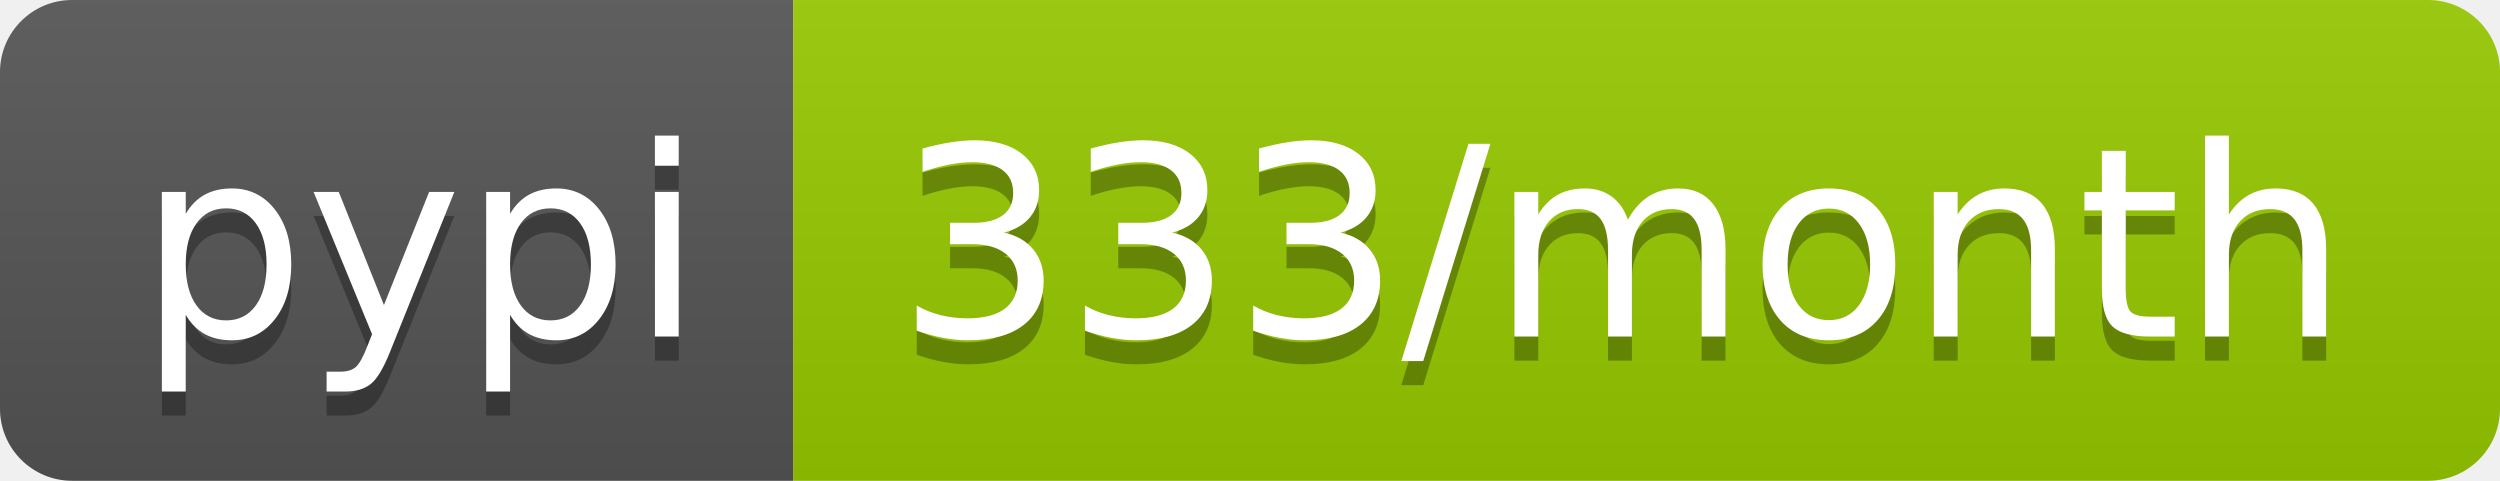
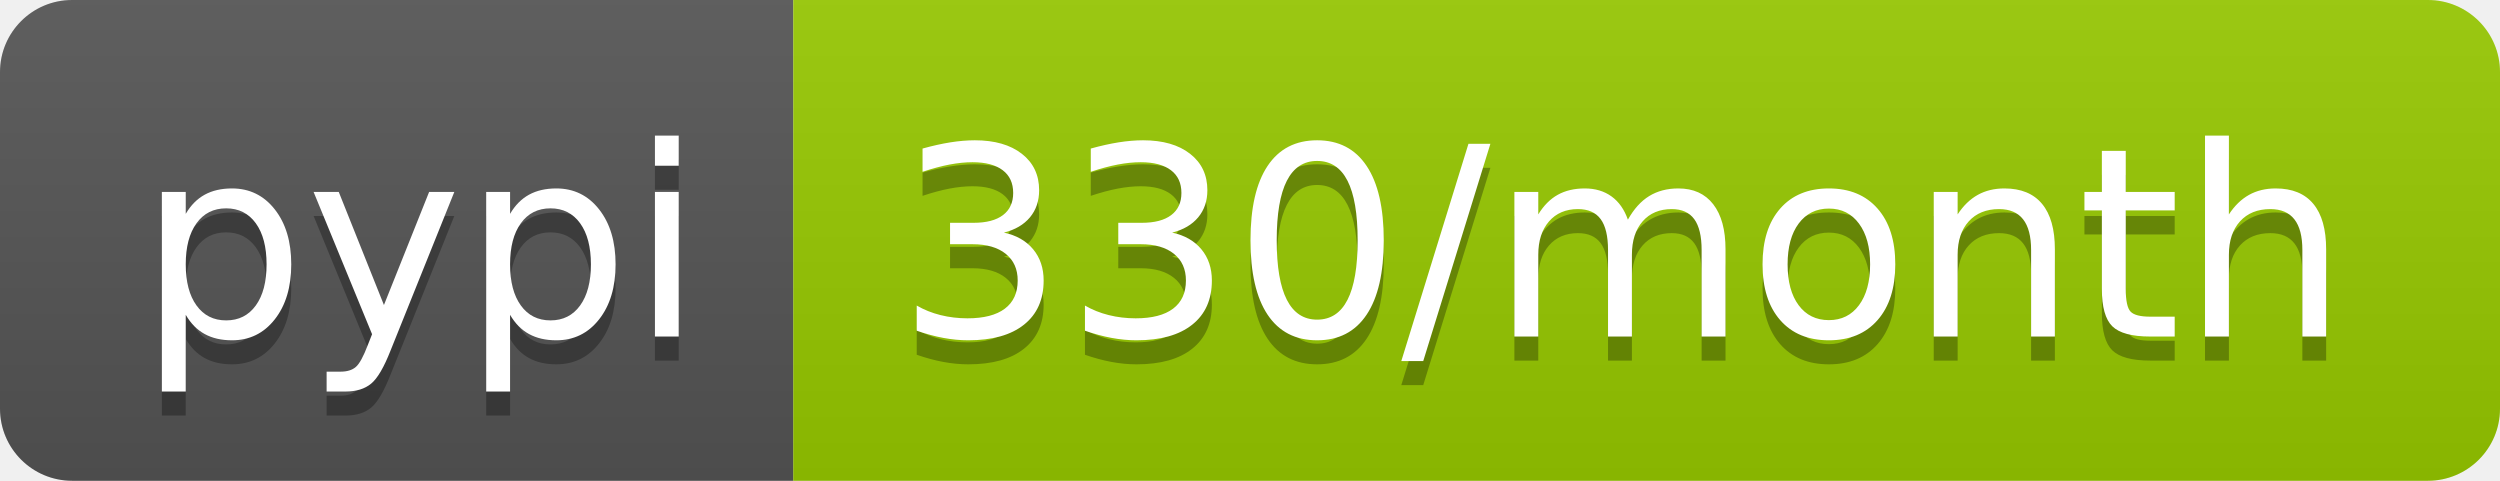
- <svg xmlns="http://www.w3.org/2000/svg" width="104" height="20" role="img" aria-label="pypi: 333/month">
+ <svg xmlns="http://www.w3.org/2000/svg" width="104" height="20" role="img" aria-label="pypi: 330/month">
  <linearGradient id="s" x2="0" y2="100%">
    <stop offset="0" stop-color="#bbb" stop-opacity=".1" />
    <stop offset="1" stop-opacity=".1" />
  </linearGradient>
  <clipPath id="r">
    <rect width="104" height="20" rx="3" fill="#fff" />
  </clipPath>
  <g clip-path="url(#r)">
    <rect width="33" height="20" fill="#555" />
    <rect x="33" width="71" height="20" fill="#97ca00" />
    <rect width="104" height="20" fill="url(#s)" />
  </g>
  <g fill="#fff" text-anchor="middle" font-family="Verdana,Geneva,DejaVu Sans,sans-serif" text-rendering="geometricPrecision" font-size="110">
    <text aria-hidden="true" x="175" y="150" fill="#010101" fill-opacity=".3" transform="scale(.1)" textLength="230">pypi</text>
    <text x="175" y="140" transform="scale(.1)" fill="#fff" textLength="230">pypi</text>
-     <text aria-hidden="true" x="675" y="150" fill="#010101" fill-opacity=".3" transform="scale(.1)" textLength="610">333/month</text>
-     <text x="675" y="140" transform="scale(.1)" fill="#fff" textLength="610">333/month</text>
+     <text aria-hidden="true" x="675" y="150" fill="#010101" fill-opacity=".3" transform="scale(.1)" textLength="610">330/month</text>
+     <text x="675" y="140" transform="scale(.1)" fill="#fff" textLength="610">330/month</text>
  </g>
</svg>
